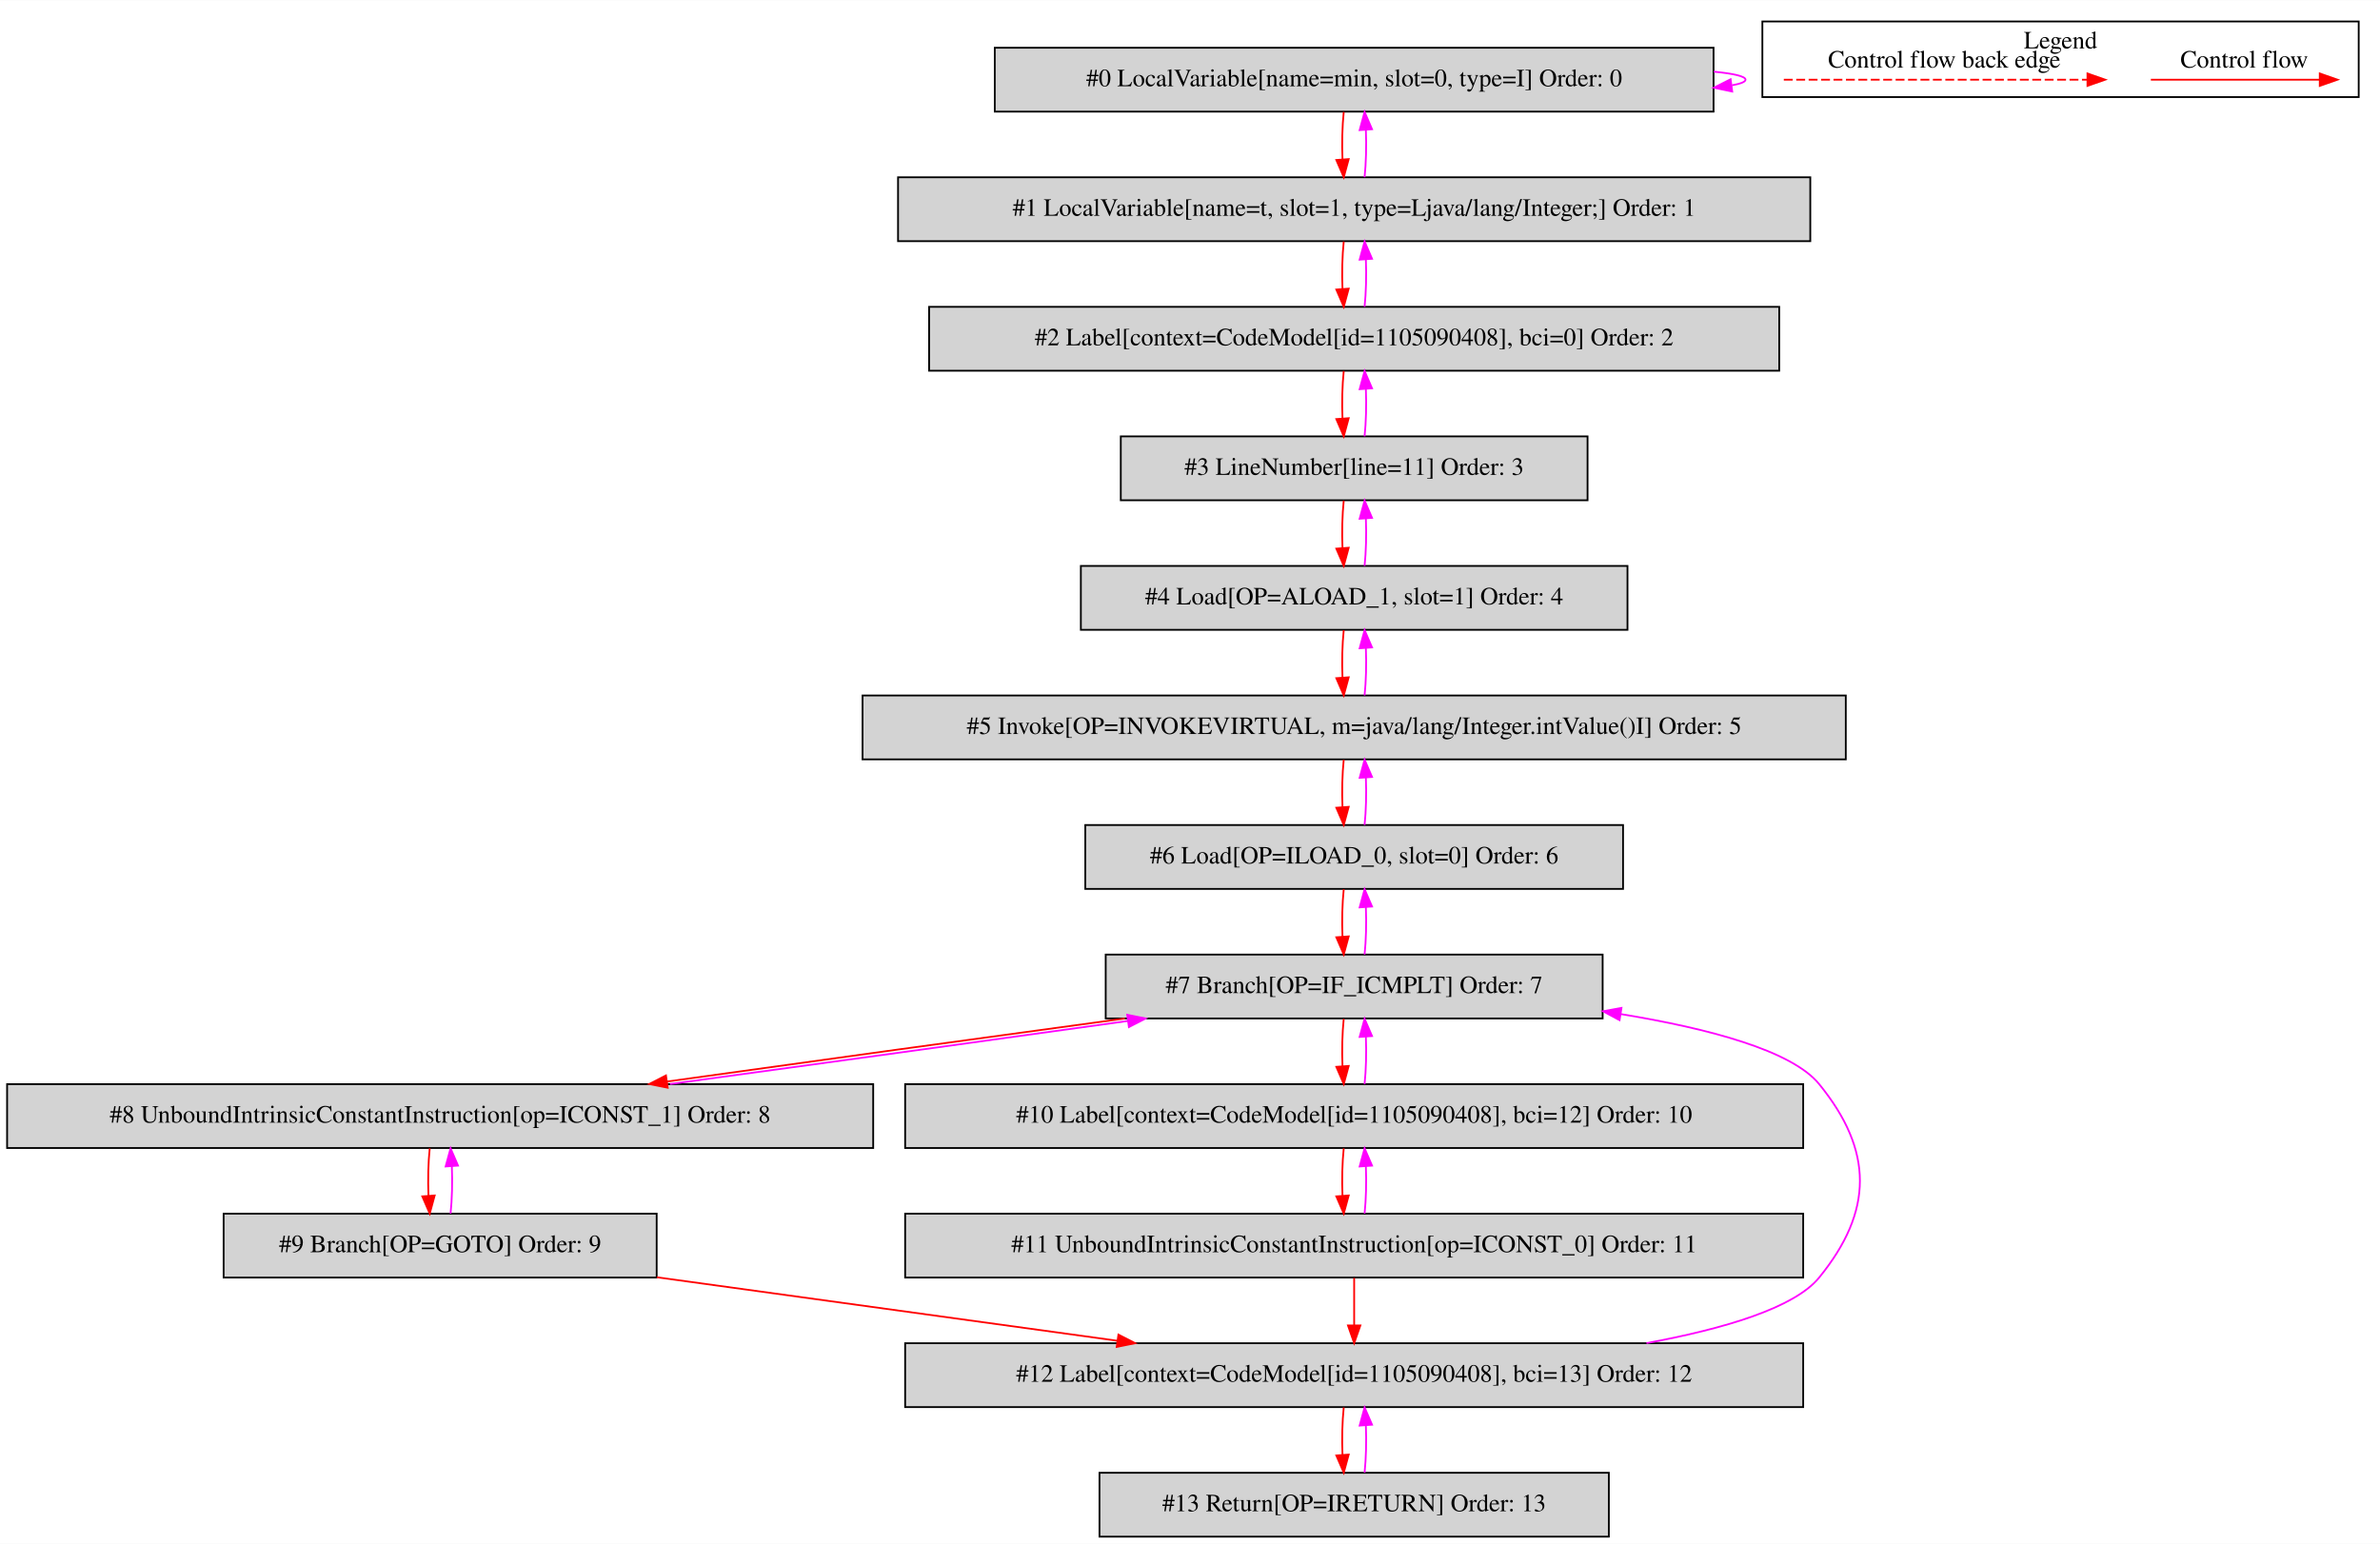
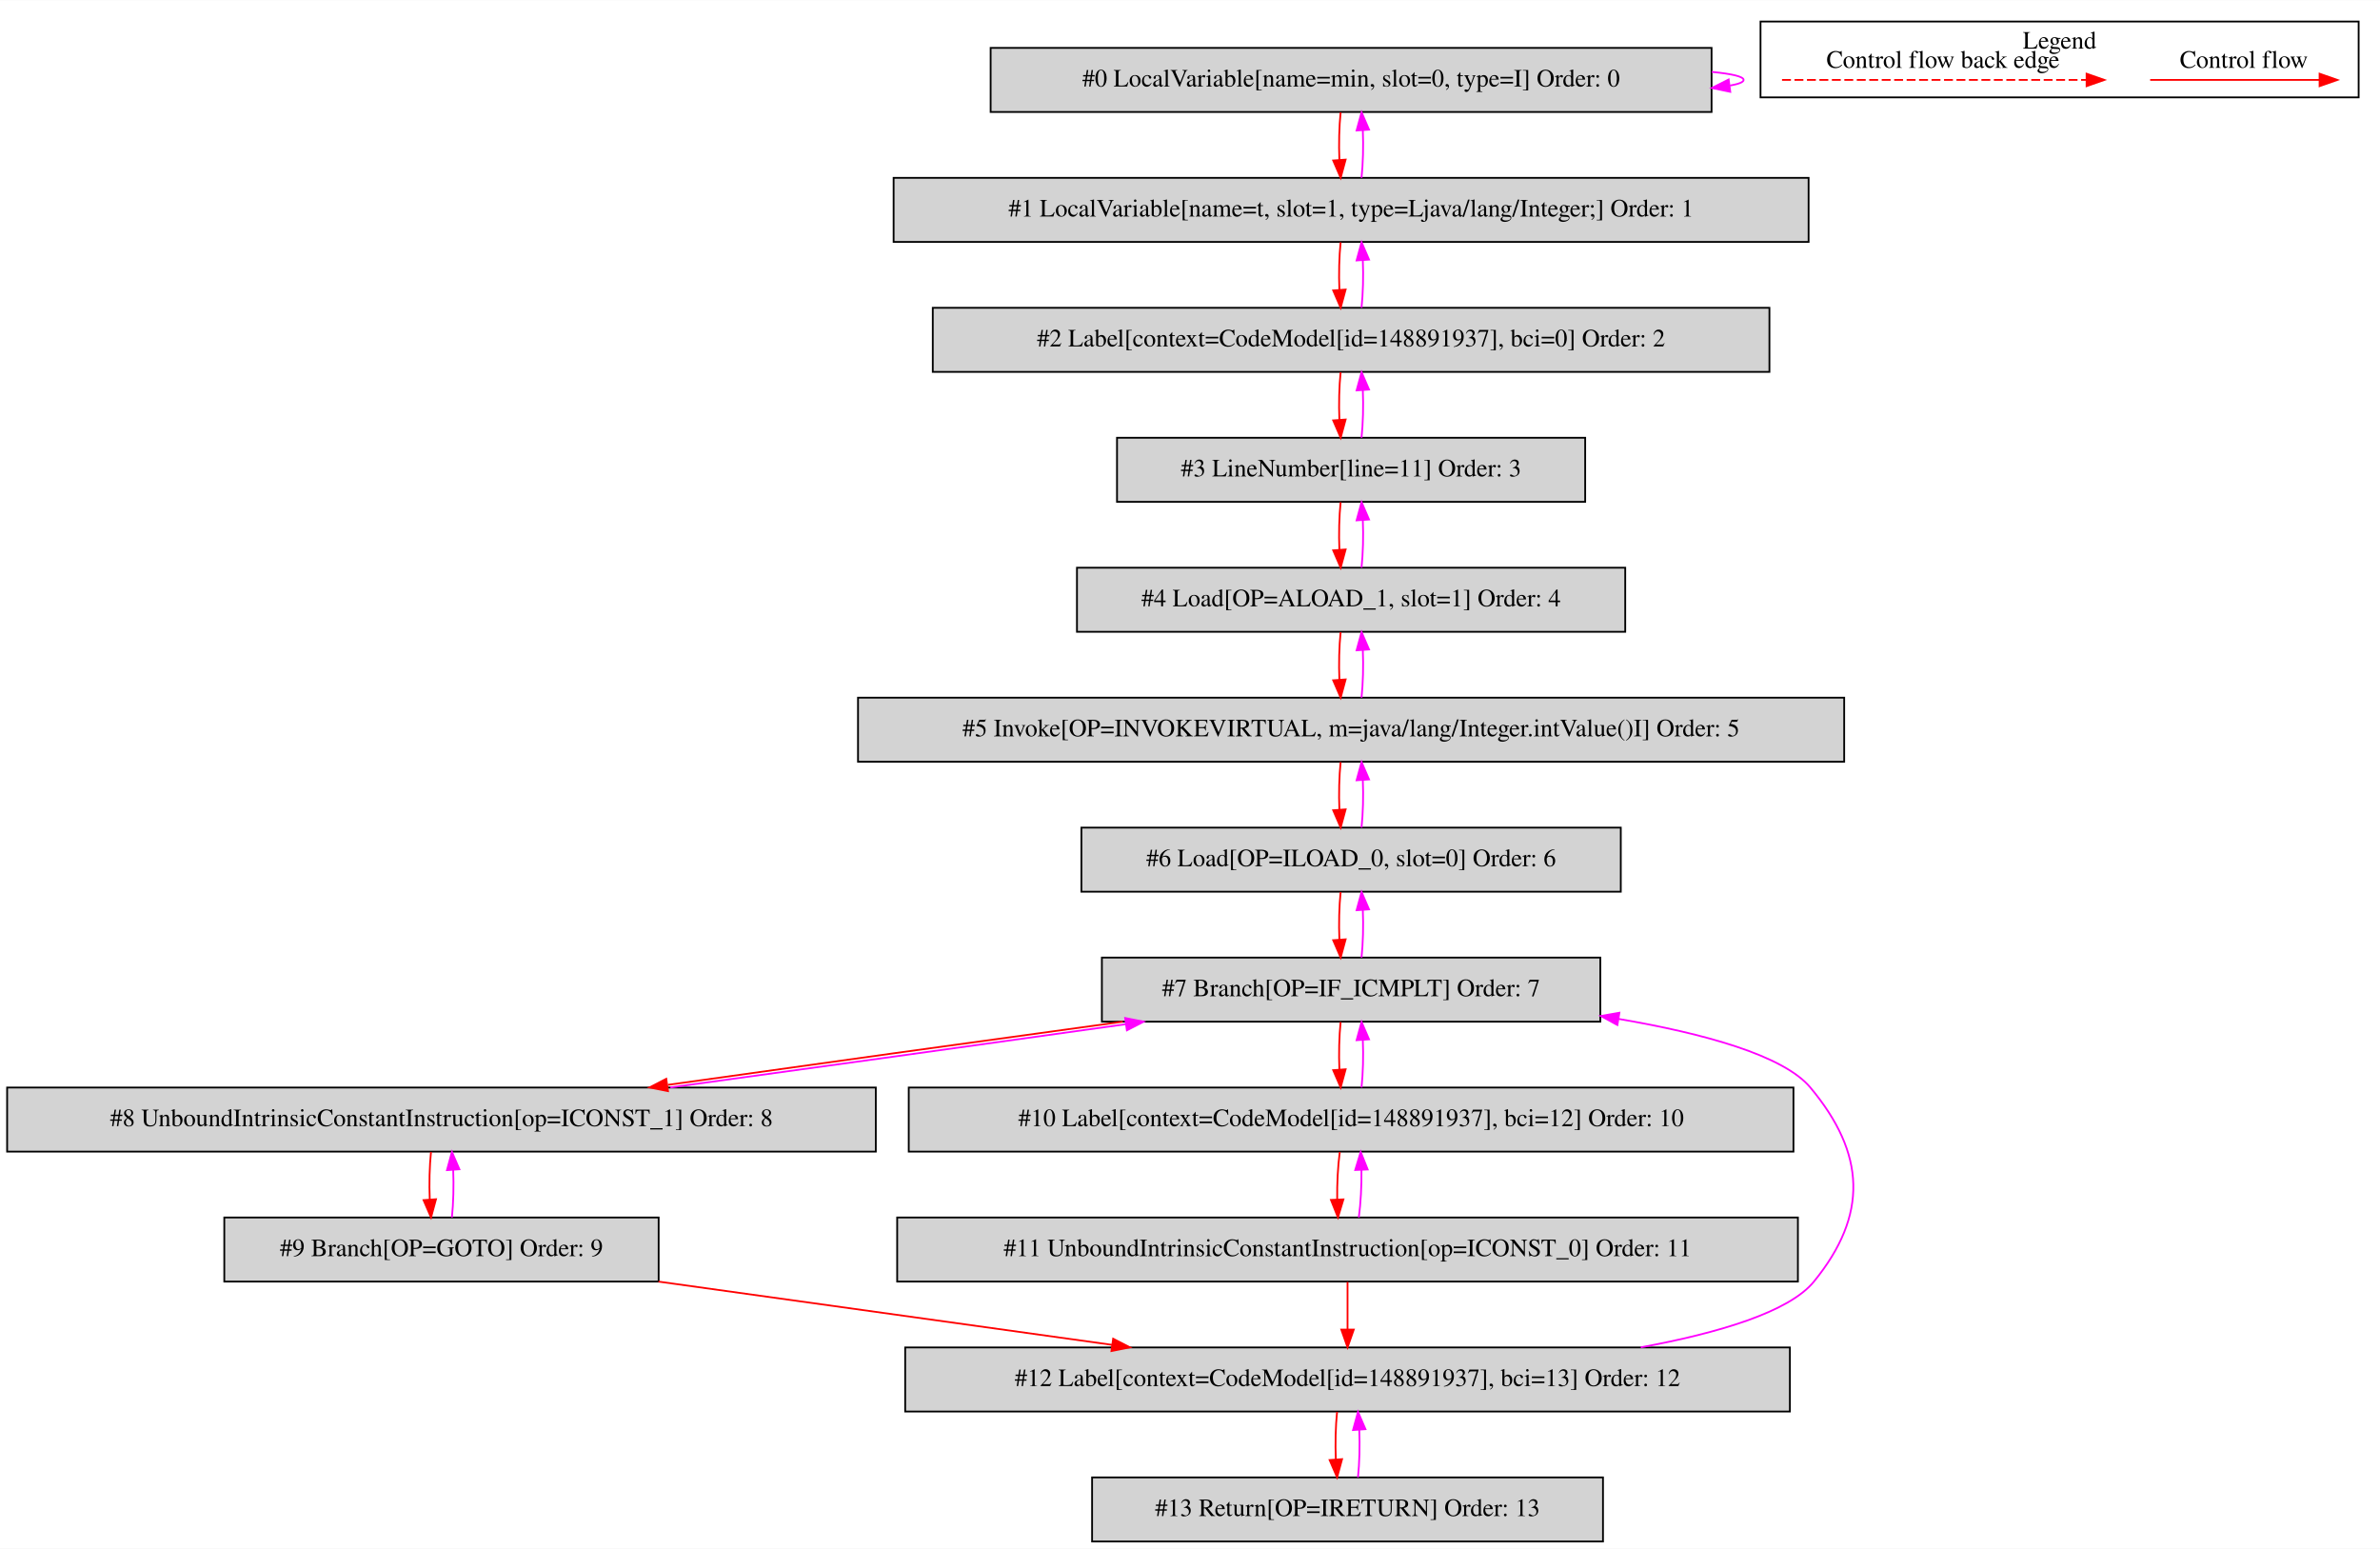
- <svg xmlns="http://www.w3.org/2000/svg" width="1341pt" height="870pt" viewBox="0.00 0.00 1341.00 869.80">
+ <svg xmlns="http://www.w3.org/2000/svg" width="1337pt" height="870pt" viewBox="0.00 0.00 1337.00 869.80">
  <g id="graph0" class="graph" transform="scale(1 1) rotate(0) translate(4 865.8)">
-     <polygon fill="white" stroke="transparent" points="-4,4 -4,-865.8 1337,-865.8 1337,4 -4,4" />
+     <polygon fill="white" stroke="transparent" points="-4,4 -4,-865.8 1333,-865.8 1333,4 -4,4" />
    <g id="clust1" class="cluster">
-       <polygon fill="none" stroke="black" points="989,-811.2 989,-853.8 1325,-853.8 1325,-811.2 989,-811.2" />
-       <text text-anchor="middle" x="1157" y="-838.6" font-family="Times,serif" font-size="14.00">Legend</text>
+       <polygon fill="none" stroke="black" points="985,-811.2 985,-853.8 1321,-853.8 1321,-811.2 985,-811.2" />
+       <text text-anchor="middle" x="1153" y="-838.6" font-family="Times,serif" font-size="14.00">Legend</text>
    </g>
    <g id="node1" class="node">
-       <polygon fill="lightgrey" stroke="black" points="961.5,-839 556.5,-839 556.5,-803 961.5,-803 961.5,-839" />
-       <text text-anchor="middle" x="759" y="-817.3" font-family="Times,serif" font-size="14.00">#0 LocalVariable[name=min, slot=0, type=I] Order: 0</text>
+       <polygon fill="lightgrey" stroke="black" points="957.5,-839 552.5,-839 552.5,-803 957.5,-803 957.5,-839" />
+       <text text-anchor="middle" x="755" y="-817.3" font-family="Times,serif" font-size="14.00">#0 LocalVariable[name=min, slot=0, type=I] Order: 0</text>
    </g>
    <g id="edge1" class="edge">
-       <path fill="none" stroke="fuchsia" d="M961.64,-825.52C972.84,-824.42 979.5,-822.92 979.5,-821 979.5,-819.77 976.77,-818.71 971.86,-817.82" />
-       <polygon fill="fuchsia" stroke="fuchsia" points="972.01,-814.31 961.64,-816.48 971.1,-821.25 972.01,-814.31" />
+       <path fill="none" stroke="fuchsia" d="M957.64,-825.52C968.84,-824.42 975.5,-822.92 975.5,-821 975.5,-819.77 972.77,-818.71 967.86,-817.82" />
+       <polygon fill="fuchsia" stroke="fuchsia" points="968.01,-814.31 957.64,-816.48 967.1,-821.25 968.01,-814.31" />
    </g>
    <g id="node2" class="node">
-       <polygon fill="lightgrey" stroke="black" points="1016,-766 502,-766 502,-730 1016,-730 1016,-766" />
-       <text text-anchor="middle" x="759" y="-744.3" font-family="Times,serif" font-size="14.00">#1 LocalVariable[name=t, slot=1, type=Ljava/lang/Integer;] Order: 1</text>
+       <polygon fill="lightgrey" stroke="black" points="1012,-766 498,-766 498,-730 1012,-730 1012,-766" />
+       <text text-anchor="middle" x="755" y="-744.3" font-family="Times,serif" font-size="14.00">#1 LocalVariable[name=t, slot=1, type=Ljava/lang/Integer;] Order: 1</text>
    </g>
    <g id="edge2" class="edge">
-       <path fill="none" stroke="red" d="M753.12,-802.81C752.28,-794.79 752.05,-785.05 752.42,-776.07" />
-       <polygon fill="red" stroke="red" points="755.92,-776.25 753.14,-766.03 748.94,-775.75 755.92,-776.25" />
+       <path fill="none" stroke="red" d="M749.12,-802.81C748.28,-794.79 748.05,-785.05 748.42,-776.07" />
+       <polygon fill="red" stroke="red" points="751.92,-776.25 749.14,-766.03 744.94,-775.75 751.92,-776.25" />
    </g>
    <g id="edge3" class="edge">
-       <path fill="none" stroke="fuchsia" d="M764.86,-766.03C765.71,-774.03 765.95,-783.77 765.59,-792.75" />
-       <polygon fill="fuchsia" stroke="fuchsia" points="762.09,-792.59 764.88,-802.81 769.07,-793.08 762.09,-792.59" />
+       <path fill="none" stroke="fuchsia" d="M760.86,-766.03C761.71,-774.03 761.95,-783.77 761.59,-792.75" />
+       <polygon fill="fuchsia" stroke="fuchsia" points="758.09,-792.59 760.88,-802.81 765.07,-793.08 758.09,-792.59" />
    </g>
    <g id="node3" class="node">
-       <polygon fill="lightgrey" stroke="black" points="998.5,-693 519.5,-693 519.5,-657 998.5,-657 998.5,-693" />
-       <text text-anchor="middle" x="759" y="-671.3" font-family="Times,serif" font-size="14.00">#2 Label[context=CodeModel[id=1105090408], bci=0] Order: 2</text>
+       <polygon fill="lightgrey" stroke="black" points="990,-693 520,-693 520,-657 990,-657 990,-693" />
+       <text text-anchor="middle" x="755" y="-671.3" font-family="Times,serif" font-size="14.00">#2 Label[context=CodeModel[id=148891937], bci=0] Order: 2</text>
    </g>
    <g id="edge4" class="edge">
-       <path fill="none" stroke="red" d="M753.12,-729.81C752.28,-721.79 752.05,-712.05 752.42,-703.07" />
-       <polygon fill="red" stroke="red" points="755.92,-703.25 753.14,-693.03 748.94,-702.75 755.92,-703.25" />
+       <path fill="none" stroke="red" d="M749.12,-729.81C748.28,-721.79 748.05,-712.05 748.42,-703.07" />
+       <polygon fill="red" stroke="red" points="751.92,-703.25 749.14,-693.03 744.94,-702.75 751.92,-703.25" />
    </g>
    <g id="edge5" class="edge">
-       <path fill="none" stroke="fuchsia" d="M764.86,-693.03C765.71,-701.03 765.95,-710.77 765.59,-719.75" />
-       <polygon fill="fuchsia" stroke="fuchsia" points="762.09,-719.59 764.88,-729.81 769.07,-720.08 762.09,-719.59" />
+       <path fill="none" stroke="fuchsia" d="M760.86,-693.03C761.71,-701.03 761.95,-710.77 761.59,-719.75" />
+       <polygon fill="fuchsia" stroke="fuchsia" points="758.09,-719.59 760.88,-729.81 765.07,-720.08 758.09,-719.59" />
    </g>
    <g id="node4" class="node">
-       <polygon fill="lightgrey" stroke="black" points="890.5,-620 627.5,-620 627.5,-584 890.5,-584 890.5,-620" />
-       <text text-anchor="middle" x="759" y="-598.3" font-family="Times,serif" font-size="14.00">#3 LineNumber[line=11] Order: 3</text>
+       <polygon fill="lightgrey" stroke="black" points="886.5,-620 623.5,-620 623.5,-584 886.5,-584 886.5,-620" />
+       <text text-anchor="middle" x="755" y="-598.3" font-family="Times,serif" font-size="14.00">#3 LineNumber[line=11] Order: 3</text>
    </g>
    <g id="edge6" class="edge">
-       <path fill="none" stroke="red" d="M753.12,-656.81C752.28,-648.79 752.05,-639.05 752.42,-630.07" />
-       <polygon fill="red" stroke="red" points="755.92,-630.25 753.14,-620.03 748.94,-629.75 755.92,-630.25" />
+       <path fill="none" stroke="red" d="M749.12,-656.81C748.28,-648.79 748.05,-639.05 748.42,-630.07" />
+       <polygon fill="red" stroke="red" points="751.92,-630.25 749.14,-620.03 744.94,-629.75 751.92,-630.25" />
    </g>
    <g id="edge7" class="edge">
-       <path fill="none" stroke="fuchsia" d="M764.86,-620.03C765.71,-628.03 765.95,-637.77 765.59,-646.75" />
-       <polygon fill="fuchsia" stroke="fuchsia" points="762.09,-646.59 764.88,-656.81 769.07,-647.08 762.09,-646.59" />
+       <path fill="none" stroke="fuchsia" d="M760.86,-620.03C761.71,-628.03 761.95,-637.77 761.59,-646.75" />
+       <polygon fill="fuchsia" stroke="fuchsia" points="758.09,-646.59 760.88,-656.81 765.07,-647.08 758.09,-646.59" />
    </g>
    <g id="node5" class="node">
-       <polygon fill="lightgrey" stroke="black" points="913,-547 605,-547 605,-511 913,-511 913,-547" />
-       <text text-anchor="middle" x="759" y="-525.3" font-family="Times,serif" font-size="14.00">#4 Load[OP=ALOAD_1, slot=1] Order: 4</text>
+       <polygon fill="lightgrey" stroke="black" points="909,-547 601,-547 601,-511 909,-511 909,-547" />
+       <text text-anchor="middle" x="755" y="-525.3" font-family="Times,serif" font-size="14.00">#4 Load[OP=ALOAD_1, slot=1] Order: 4</text>
    </g>
    <g id="edge8" class="edge">
-       <path fill="none" stroke="red" d="M753.12,-583.81C752.28,-575.79 752.05,-566.05 752.42,-557.07" />
-       <polygon fill="red" stroke="red" points="755.92,-557.25 753.14,-547.03 748.94,-556.75 755.92,-557.25" />
+       <path fill="none" stroke="red" d="M749.12,-583.81C748.28,-575.79 748.05,-566.05 748.42,-557.07" />
+       <polygon fill="red" stroke="red" points="751.92,-557.25 749.14,-547.03 744.94,-556.75 751.92,-557.25" />
    </g>
    <g id="edge9" class="edge">
-       <path fill="none" stroke="fuchsia" d="M764.86,-547.03C765.71,-555.03 765.95,-564.77 765.59,-573.75" />
-       <polygon fill="fuchsia" stroke="fuchsia" points="762.09,-573.59 764.88,-583.81 769.07,-574.08 762.09,-573.59" />
+       <path fill="none" stroke="fuchsia" d="M760.86,-547.03C761.71,-555.03 761.95,-564.77 761.59,-573.75" />
+       <polygon fill="fuchsia" stroke="fuchsia" points="758.09,-573.59 760.88,-583.81 765.07,-574.08 758.09,-573.59" />
    </g>
    <g id="node6" class="node">
-       <polygon fill="lightgrey" stroke="black" points="1036,-474 482,-474 482,-438 1036,-438 1036,-474" />
-       <text text-anchor="middle" x="759" y="-452.3" font-family="Times,serif" font-size="14.00">#5 Invoke[OP=INVOKEVIRTUAL, m=java/lang/Integer.intValue()I] Order: 5</text>
+       <polygon fill="lightgrey" stroke="black" points="1032,-474 478,-474 478,-438 1032,-438 1032,-474" />
+       <text text-anchor="middle" x="755" y="-452.3" font-family="Times,serif" font-size="14.00">#5 Invoke[OP=INVOKEVIRTUAL, m=java/lang/Integer.intValue()I] Order: 5</text>
    </g>
    <g id="edge10" class="edge">
-       <path fill="none" stroke="red" d="M753.12,-510.81C752.28,-502.79 752.05,-493.05 752.42,-484.07" />
-       <polygon fill="red" stroke="red" points="755.92,-484.25 753.14,-474.03 748.94,-483.75 755.92,-484.25" />
+       <path fill="none" stroke="red" d="M749.12,-510.81C748.28,-502.79 748.05,-493.05 748.42,-484.07" />
+       <polygon fill="red" stroke="red" points="751.92,-484.25 749.14,-474.03 744.94,-483.75 751.92,-484.25" />
    </g>
    <g id="edge11" class="edge">
-       <path fill="none" stroke="fuchsia" d="M764.86,-474.03C765.71,-482.03 765.95,-491.77 765.59,-500.75" />
-       <polygon fill="fuchsia" stroke="fuchsia" points="762.09,-500.59 764.88,-510.81 769.07,-501.08 762.09,-500.59" />
+       <path fill="none" stroke="fuchsia" d="M760.86,-474.03C761.71,-482.03 761.95,-491.77 761.59,-500.75" />
+       <polygon fill="fuchsia" stroke="fuchsia" points="758.09,-500.59 760.88,-510.81 765.07,-501.08 758.09,-500.59" />
    </g>
    <g id="node7" class="node">
-       <polygon fill="lightgrey" stroke="black" points="910.5,-401 607.5,-401 607.5,-365 910.5,-365 910.5,-401" />
-       <text text-anchor="middle" x="759" y="-379.3" font-family="Times,serif" font-size="14.00">#6 Load[OP=ILOAD_0, slot=0] Order: 6</text>
+       <polygon fill="lightgrey" stroke="black" points="906.5,-401 603.5,-401 603.5,-365 906.5,-365 906.5,-401" />
+       <text text-anchor="middle" x="755" y="-379.3" font-family="Times,serif" font-size="14.00">#6 Load[OP=ILOAD_0, slot=0] Order: 6</text>
    </g>
    <g id="edge12" class="edge">
-       <path fill="none" stroke="red" d="M753.12,-437.81C752.28,-429.79 752.05,-420.05 752.42,-411.07" />
-       <polygon fill="red" stroke="red" points="755.92,-411.25 753.14,-401.03 748.94,-410.75 755.92,-411.25" />
+       <path fill="none" stroke="red" d="M749.12,-437.81C748.28,-429.79 748.05,-420.05 748.42,-411.07" />
+       <polygon fill="red" stroke="red" points="751.92,-411.25 749.14,-401.03 744.94,-410.75 751.92,-411.25" />
    </g>
    <g id="edge13" class="edge">
-       <path fill="none" stroke="fuchsia" d="M764.86,-401.03C765.71,-409.03 765.95,-418.77 765.59,-427.75" />
-       <polygon fill="fuchsia" stroke="fuchsia" points="762.09,-427.59 764.88,-437.81 769.07,-428.08 762.09,-427.59" />
+       <path fill="none" stroke="fuchsia" d="M760.86,-401.03C761.71,-409.03 761.95,-418.77 761.59,-427.75" />
+       <polygon fill="fuchsia" stroke="fuchsia" points="758.09,-427.59 760.88,-437.81 765.07,-428.08 758.09,-427.59" />
    </g>
    <g id="node8" class="node">
-       <polygon fill="lightgrey" stroke="black" points="899,-328 619,-328 619,-292 899,-292 899,-328" />
-       <text text-anchor="middle" x="759" y="-306.3" font-family="Times,serif" font-size="14.00">#7 Branch[OP=IF_ICMPLT] Order: 7</text>
+       <polygon fill="lightgrey" stroke="black" points="895,-328 615,-328 615,-292 895,-292 895,-328" />
+       <text text-anchor="middle" x="755" y="-306.3" font-family="Times,serif" font-size="14.00">#7 Branch[OP=IF_ICMPLT] Order: 7</text>
    </g>
    <g id="edge14" class="edge">
-       <path fill="none" stroke="red" d="M753.12,-364.81C752.28,-356.79 752.05,-347.05 752.42,-338.07" />
-       <polygon fill="red" stroke="red" points="755.92,-338.25 753.14,-328.03 748.94,-337.75 755.92,-338.25" />
+       <path fill="none" stroke="red" d="M749.12,-364.81C748.28,-356.79 748.05,-347.05 748.42,-338.07" />
+       <polygon fill="red" stroke="red" points="751.92,-338.25 749.14,-328.03 744.94,-337.75 751.92,-338.25" />
    </g>
    <g id="edge15" class="edge">
-       <path fill="none" stroke="fuchsia" d="M764.86,-328.03C765.71,-336.03 765.95,-345.77 765.59,-354.75" />
-       <polygon fill="fuchsia" stroke="fuchsia" points="762.09,-354.59 764.88,-364.81 769.07,-355.08 762.09,-354.59" />
+       <path fill="none" stroke="fuchsia" d="M760.86,-328.03C761.71,-336.03 761.95,-345.77 761.59,-354.75" />
+       <polygon fill="fuchsia" stroke="fuchsia" points="758.09,-354.59 760.88,-364.81 765.07,-355.08 758.09,-354.59" />
    </g>
    <g id="node9" class="node">
      <polygon fill="lightgrey" stroke="black" points="488,-255 0,-255 0,-219 488,-219 488,-255" />
      <text text-anchor="middle" x="244" y="-233.3" font-family="Times,serif" font-size="14.00">#8 UnboundIntrinsicConstantInstruction[op=ICONST_1] Order: 8</text>
    </g>
    <g id="edge16" class="edge">
-       <path fill="none" stroke="red" d="M629.79,-291.99C550.88,-281.27 450.43,-267.43 371.79,-256.45" />
-       <polygon fill="red" stroke="red" points="372.21,-252.97 361.82,-255.05 371.24,-259.9 372.21,-252.97" />
+       <path fill="none" stroke="red" d="M626.74,-291.99C548.61,-281.29 449.18,-267.49 371.23,-256.51" />
+       <polygon fill="red" stroke="red" points="371.25,-252.98 360.86,-255.05 370.28,-259.91 371.25,-252.98" />
    </g>
    <g id="node11" class="node">
-       <polygon fill="lightgrey" stroke="black" points="1012,-255 506,-255 506,-219 1012,-219 1012,-255" />
-       <text text-anchor="middle" x="759" y="-233.3" font-family="Times,serif" font-size="14.00">#10 Label[context=CodeModel[id=1105090408], bci=12] Order: 10</text>
+       <polygon fill="lightgrey" stroke="black" points="1003.5,-255 506.5,-255 506.5,-219 1003.5,-219 1003.5,-255" />
+       <text text-anchor="middle" x="755" y="-233.3" font-family="Times,serif" font-size="14.00">#10 Label[context=CodeModel[id=148891937], bci=12] Order: 10</text>
    </g>
    <g id="edge20" class="edge">
-       <path fill="none" stroke="red" d="M753.12,-291.81C752.28,-283.79 752.05,-274.05 752.42,-265.07" />
-       <polygon fill="red" stroke="red" points="755.92,-265.25 753.14,-255.03 748.94,-264.75 755.92,-265.25" />
+       <path fill="none" stroke="red" d="M749.12,-291.81C748.28,-283.79 748.05,-274.05 748.42,-265.07" />
+       <polygon fill="red" stroke="red" points="751.92,-265.25 749.14,-255.03 744.94,-264.75 751.92,-265.25" />
    </g>
    <g id="edge17" class="edge">
-       <path fill="none" stroke="fuchsia" d="M373.55,-255.05C452.51,-265.78 552.97,-279.62 631.55,-290.6" />
-       <polygon fill="fuchsia" stroke="fuchsia" points="631.12,-294.08 641.5,-291.99 632.08,-287.14 631.12,-294.08" />
+       <path fill="none" stroke="fuchsia" d="M372.59,-255.05C450.79,-265.76 550.22,-279.57 628.11,-290.53" />
+       <polygon fill="fuchsia" stroke="fuchsia" points="628.07,-294.06 638.46,-291.99 629.05,-287.13 628.07,-294.06" />
    </g>
    <g id="node10" class="node">
      <polygon fill="lightgrey" stroke="black" points="366,-182 122,-182 122,-146 366,-146 366,-182" />
      <text text-anchor="middle" x="244" y="-160.3" font-family="Times,serif" font-size="14.00">#9 Branch[OP=GOTO] Order: 9</text>
    </g>
    <g id="edge18" class="edge">
      <path fill="none" stroke="red" d="M238.12,-218.81C237.28,-210.79 237.05,-201.05 237.42,-192.07" />
      <polygon fill="red" stroke="red" points="240.92,-192.25 238.14,-182.03 233.94,-191.75 240.92,-192.25" />
    </g>
    <g id="edge19" class="edge">
      <path fill="none" stroke="fuchsia" d="M249.86,-182.03C250.71,-190.03 250.95,-199.77 250.59,-208.75" />
      <polygon fill="fuchsia" stroke="fuchsia" points="247.09,-208.59 249.88,-218.81 254.07,-209.08 247.09,-208.59" />
    </g>
    <g id="node13" class="node">
-       <polygon fill="lightgrey" stroke="black" points="1012,-109 506,-109 506,-73 1012,-73 1012,-109" />
-       <text text-anchor="middle" x="759" y="-87.3" font-family="Times,serif" font-size="14.00">#12 Label[context=CodeModel[id=1105090408], bci=13] Order: 12</text>
+       <polygon fill="lightgrey" stroke="black" points="1001.5,-109 504.5,-109 504.5,-73 1001.5,-73 1001.5,-109" />
+       <text text-anchor="middle" x="753" y="-87.3" font-family="Times,serif" font-size="14.00">#12 Label[context=CodeModel[id=148891937], bci=13] Order: 12</text>
    </g>
    <g id="edge24" class="edge">
-       <path fill="none" stroke="red" d="M366.05,-146.17C444.06,-135.42 545.27,-121.47 625.43,-110.41" />
-       <polygon fill="red" stroke="red" points="626.17,-113.85 635.6,-109.01 625.21,-106.91 626.17,-113.85" />
+       <path fill="none" stroke="red" d="M365.92,-145.99C442.78,-135.27 542.01,-121.43 620.77,-110.45" />
+       <polygon fill="red" stroke="red" points="621.33,-113.9 630.75,-109.05 620.37,-106.97 621.33,-113.9" />
    </g>
    <g id="edge21" class="edge">
-       <path fill="none" stroke="fuchsia" d="M764.86,-255.03C765.71,-263.03 765.95,-272.77 765.59,-281.75" />
-       <polygon fill="fuchsia" stroke="fuchsia" points="762.09,-281.59 764.88,-291.81 769.07,-282.08 762.09,-281.59" />
+       <path fill="none" stroke="fuchsia" d="M760.86,-255.03C761.71,-263.03 761.95,-272.77 761.59,-281.75" />
+       <polygon fill="fuchsia" stroke="fuchsia" points="758.09,-281.59 760.88,-291.81 765.07,-282.08 758.09,-281.59" />
    </g>
    <g id="node12" class="node">
-       <polygon fill="lightgrey" stroke="black" points="1012,-182 506,-182 506,-146 1012,-146 1012,-182" />
-       <text text-anchor="middle" x="759" y="-160.3" font-family="Times,serif" font-size="14.00">#11 UnboundIntrinsicConstantInstruction[op=ICONST_0] Order: 11</text>
+       <polygon fill="lightgrey" stroke="black" points="1006,-182 500,-182 500,-146 1006,-146 1006,-182" />
+       <text text-anchor="middle" x="753" y="-160.3" font-family="Times,serif" font-size="14.00">#11 UnboundIntrinsicConstantInstruction[op=ICONST_0] Order: 11</text>
    </g>
    <g id="edge22" class="edge">
-       <path fill="none" stroke="red" d="M753.12,-218.81C752.28,-210.79 752.05,-201.05 752.42,-192.07" />
-       <polygon fill="red" stroke="red" points="755.92,-192.25 753.14,-182.03 748.94,-191.75 755.92,-192.25" />
+       <path fill="none" stroke="red" d="M748.64,-218.81C747.57,-210.79 747.06,-201.05 747.18,-192.07" />
+       <polygon fill="red" stroke="red" points="750.68,-192.17 747.62,-182.03 743.69,-191.87 750.68,-192.17" />
    </g>
    <g id="edge23" class="edge">
-       <path fill="none" stroke="fuchsia" d="M764.86,-182.03C765.71,-190.03 765.95,-199.77 765.59,-208.75" />
-       <polygon fill="fuchsia" stroke="fuchsia" points="762.09,-208.59 764.88,-218.81 769.07,-209.08 762.09,-208.59" />
+       <path fill="none" stroke="fuchsia" d="M759.34,-182.03C760.41,-190.03 760.93,-199.77 760.82,-208.75" />
+       <polygon fill="fuchsia" stroke="fuchsia" points="757.32,-208.67 760.39,-218.81 764.31,-208.97 757.32,-208.67" />
    </g>
    <g id="edge25" class="edge">
-       <path fill="none" stroke="red" d="M759,-145.81C759,-137.79 759,-128.05 759,-119.07" />
-       <polygon fill="red" stroke="red" points="762.5,-119.03 759,-109.03 755.5,-119.03 762.5,-119.03" />
+       <path fill="none" stroke="red" d="M753,-145.81C753,-137.79 753,-128.05 753,-119.07" />
+       <polygon fill="red" stroke="red" points="756.5,-119.03 753,-109.03 749.5,-119.03 756.5,-119.03" />
    </g>
    <g id="edge26" class="edge">
-       <path fill="none" stroke="fuchsia" d="M923.7,-109.05C967.81,-117.18 1007.14,-128.99 1021,-146 1051.6,-183.55 1051.6,-217.45 1021,-255 1005.63,-273.86 958.96,-286.33 909.19,-294.47" />
-       <polygon fill="fuchsia" stroke="fuchsia" points="908.53,-291.03 899.2,-296.05 909.62,-297.95 908.53,-291.03" />
+       <path fill="none" stroke="fuchsia" d="M917.7,-109.05C961.81,-117.18 1001.14,-128.99 1015,-146 1045.61,-183.56 1044.06,-217.81 1013,-255 997.9,-273.07 953.25,-285.34 905.25,-293.55" />
+       <polygon fill="fuchsia" stroke="fuchsia" points="904.59,-290.11 895.29,-295.19 905.72,-297.02 904.59,-290.11" />
    </g>
    <g id="node14" class="node">
-       <polygon fill="lightgrey" stroke="black" points="902.5,-36 615.5,-36 615.5,0 902.5,0 902.5,-36" />
-       <text text-anchor="middle" x="759" y="-14.3" font-family="Times,serif" font-size="14.00">#13 Return[OP=IRETURN] Order: 13</text>
+       <polygon fill="lightgrey" stroke="black" points="896.5,-36 609.5,-36 609.5,0 896.5,0 896.5,-36" />
+       <text text-anchor="middle" x="753" y="-14.3" font-family="Times,serif" font-size="14.00">#13 Return[OP=IRETURN] Order: 13</text>
    </g>
    <g id="edge27" class="edge">
-       <path fill="none" stroke="red" d="M753.12,-72.81C752.28,-64.79 752.05,-55.05 752.42,-46.07" />
-       <polygon fill="red" stroke="red" points="755.92,-46.25 753.14,-36.03 748.94,-45.75 755.92,-46.25" />
+       <path fill="none" stroke="red" d="M747.12,-72.81C746.28,-64.79 746.05,-55.05 746.42,-46.07" />
+       <polygon fill="red" stroke="red" points="749.92,-46.25 747.14,-36.03 742.94,-45.75 749.92,-46.25" />
    </g>
    <g id="edge28" class="edge">
-       <path fill="none" stroke="fuchsia" d="M764.86,-36.03C765.71,-44.03 765.95,-53.77 765.59,-62.75" />
-       <polygon fill="fuchsia" stroke="fuchsia" points="762.09,-62.59 764.88,-72.81 769.07,-63.08 762.09,-62.59" />
+       <path fill="none" stroke="fuchsia" d="M758.86,-36.03C759.71,-44.03 759.95,-53.77 759.59,-62.75" />
+       <polygon fill="fuchsia" stroke="fuchsia" points="756.09,-62.59 758.88,-72.81 763.07,-63.08 756.09,-62.59" />
    </g>
    <g id="edge29" class="edge">
-       <path fill="none" stroke="red" d="M1207.89,-821C1219.11,-821 1277.24,-821 1302.86,-821" />
-       <polygon fill="red" stroke="red" points="1303.06,-824.5 1313.06,-821 1303.06,-817.5 1303.06,-824.5" />
-       <text text-anchor="middle" x="1260.5" y="-827.8" font-family="Times,serif" font-size="14.00">Control flow</text>
+       <path fill="none" stroke="red" d="M1203.89,-821C1215.11,-821 1273.24,-821 1298.86,-821" />
+       <polygon fill="red" stroke="red" points="1299.06,-824.5 1309.06,-821 1299.06,-817.5 1299.06,-824.5" />
+       <text text-anchor="middle" x="1256.5" y="-827.8" font-family="Times,serif" font-size="14.00">Control flow</text>
    </g>
    <g id="edge30" class="edge">
-       <path fill="none" stroke="red" stroke-dasharray="5,2" d="M1001.08,-821C1018.05,-821 1134.21,-821 1172.08,-821" />
-       <polygon fill="red" stroke="red" points="1172.17,-824.5 1182.17,-821 1172.17,-817.5 1172.17,-824.5" />
-       <text text-anchor="middle" x="1091.5" y="-827.8" font-family="Times,serif" font-size="14.00">Control flow back edge</text>
+       <path fill="none" stroke="red" stroke-dasharray="5,2" d="M997.08,-821C1014.05,-821 1130.21,-821 1168.08,-821" />
+       <polygon fill="red" stroke="red" points="1168.17,-824.5 1178.17,-821 1168.17,-817.5 1168.17,-824.5" />
+       <text text-anchor="middle" x="1087.5" y="-827.8" font-family="Times,serif" font-size="14.00">Control flow back edge</text>
    </g>
  </g>
</svg>
